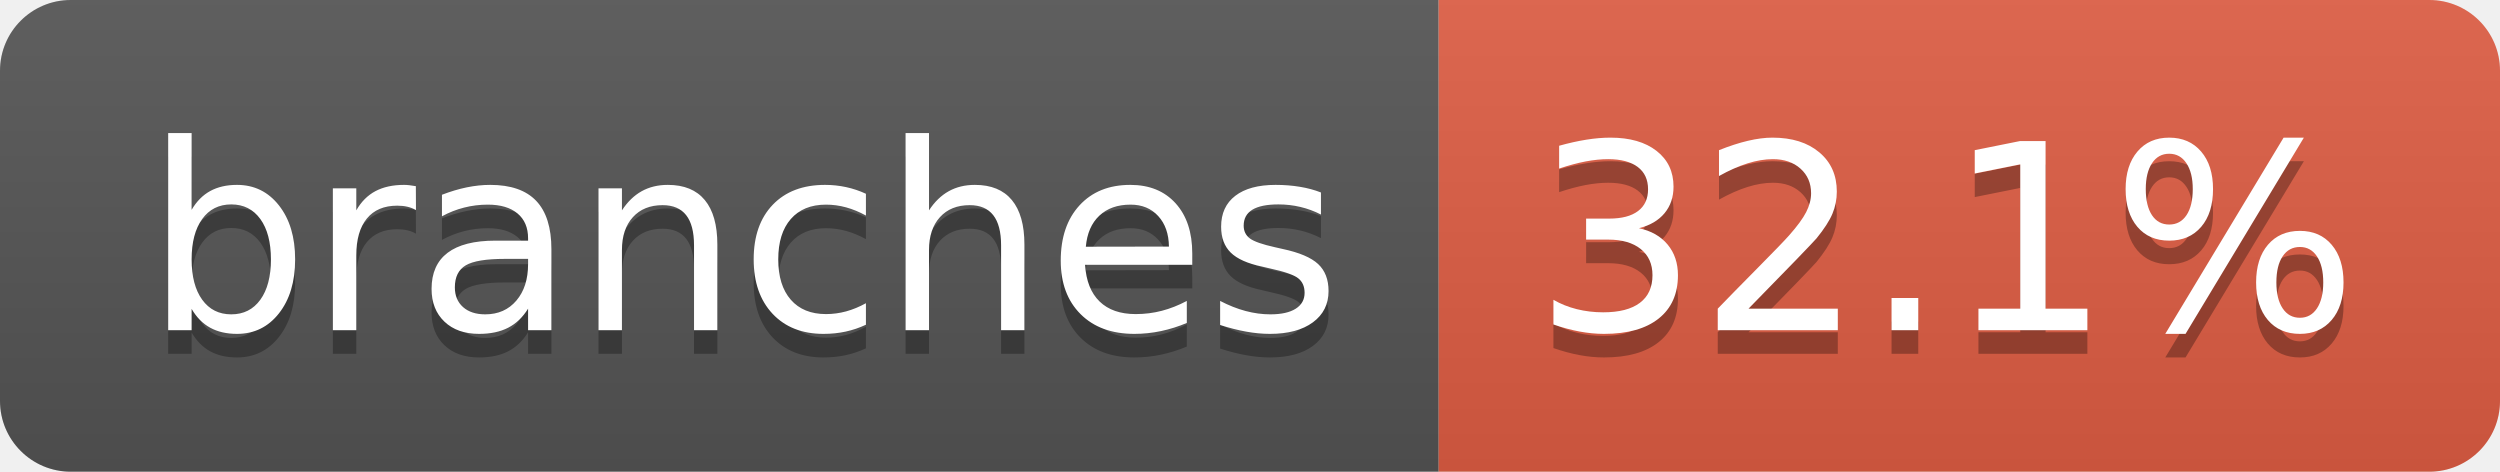
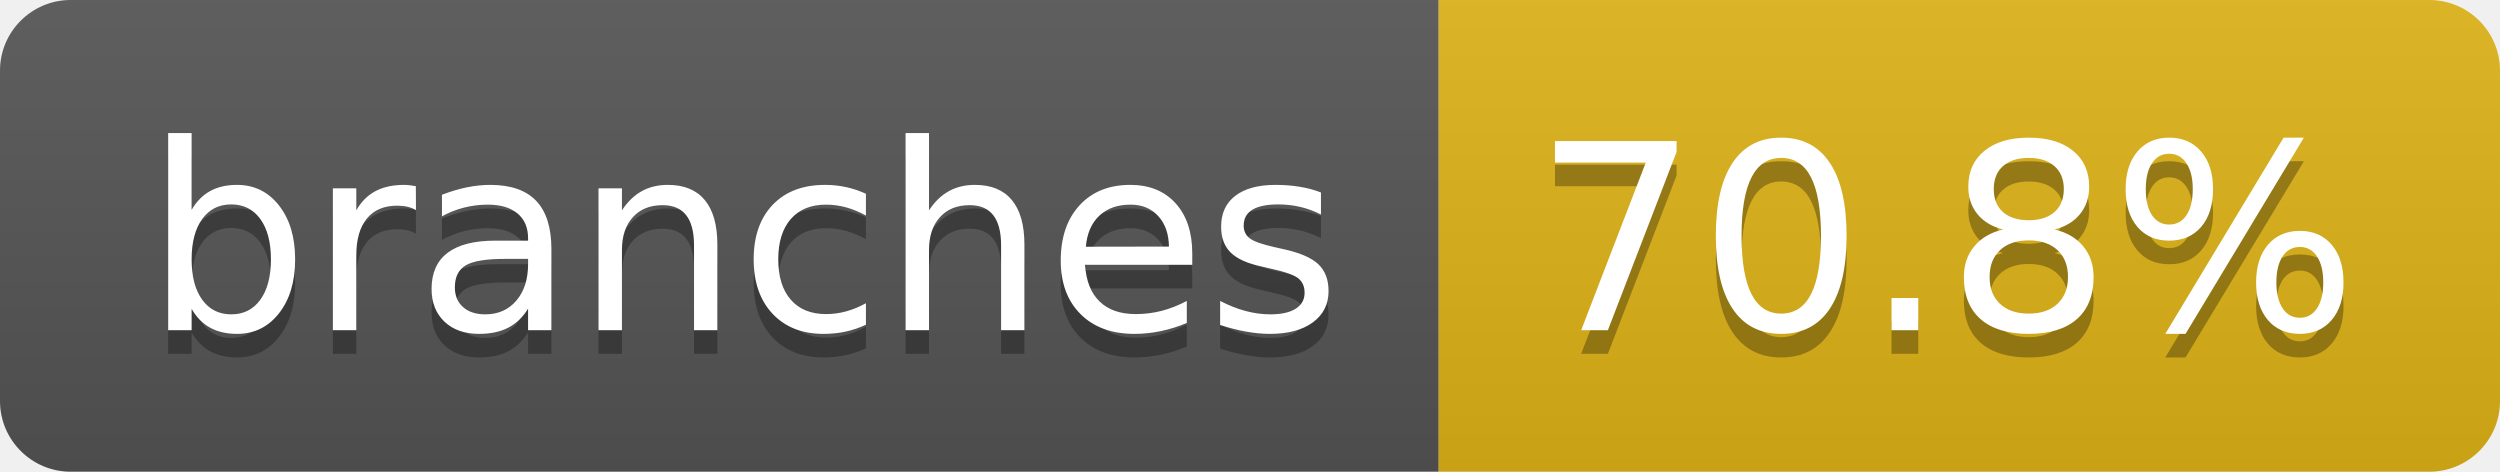
- <svg xmlns="http://www.w3.org/2000/svg" width="106" height="20" role="img" aria-label="branches: 32.1%">
+ <svg xmlns="http://www.w3.org/2000/svg" width="106" height="20" role="img" aria-label="branches: 70.8%">
  <linearGradient id="s" x2="0" y2="100%">
    <stop offset="0" stop-color="#bbb" stop-opacity=".1" />
    <stop offset="1" stop-opacity=".1" />
  </linearGradient>
  <clipPath id="r">
    <rect width="106" height="20" rx="3" fill="#fff" />
  </clipPath>
  <g clip-path="url(#r)">
    <rect width="61" height="20" fill="#555" />
-     <rect x="61" width="45" height="20" fill="#e05d44" />
+     <rect x="61" width="45" height="20" fill="#dfb317" />
    <rect width="106" height="20" fill="url(#s)" />
  </g>
  <g fill="#fff" text-anchor="middle" font-family="Verdana,Geneva,DejaVu Sans,sans-serif" text-rendering="geometricPrecision" font-size="110">
    <text aria-hidden="true" x="315" y="150" fill="#010101" fill-opacity=".3" transform="scale(.1)" textLength="507">branches</text>
    <text x="315" y="140" transform="scale(.1)" fill="#fff" textLength="507">branches</text>
-     <text aria-hidden="true" x="825" y="150" fill="#010101" fill-opacity=".3" transform="scale(.1)" textLength="350">32.1%</text>
-     <text x="825" y="140" transform="scale(.1)" fill="#fff" textLength="350">32.1%</text>
+     <text aria-hidden="true" x="825" y="150" fill="#010101" fill-opacity=".3" transform="scale(.1)" textLength="350">70.8%</text>
+     <text x="825" y="140" transform="scale(.1)" fill="#fff" textLength="350">70.8%</text>
  </g>
</svg>
